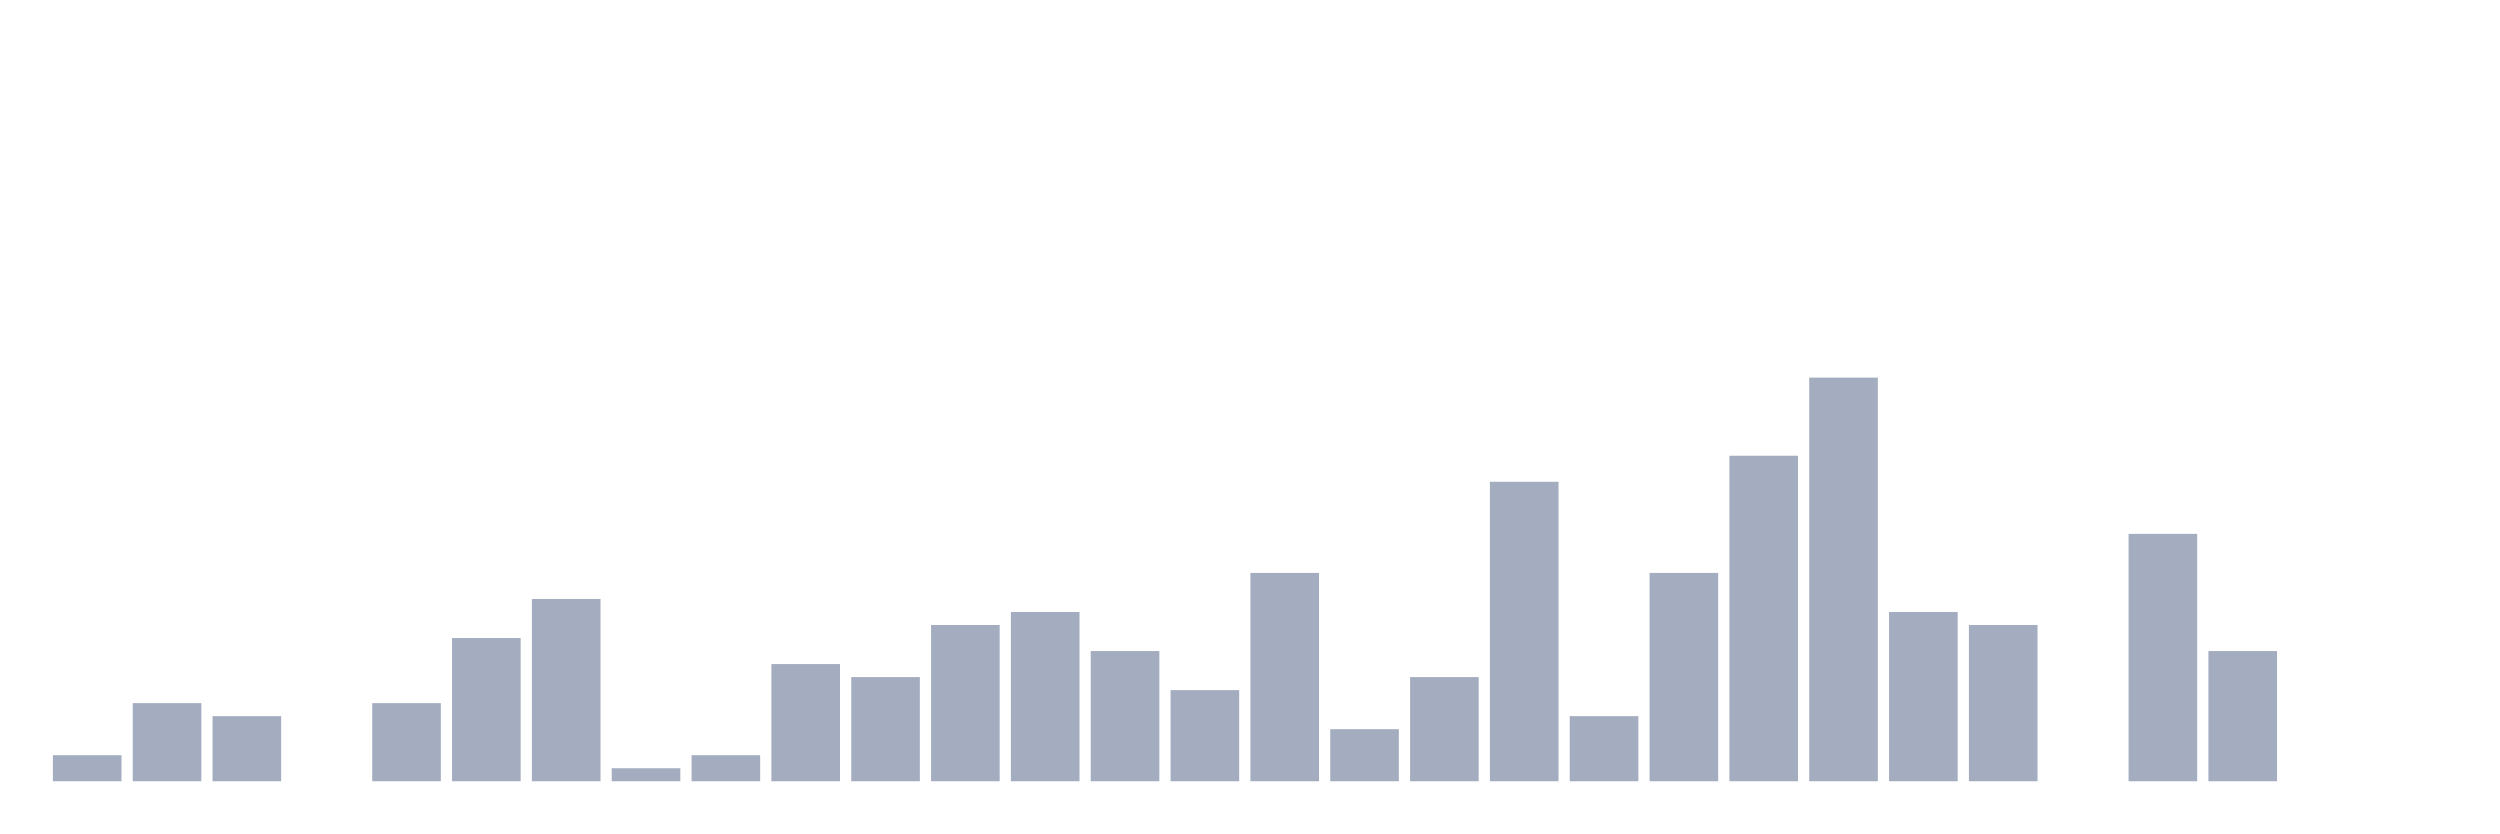
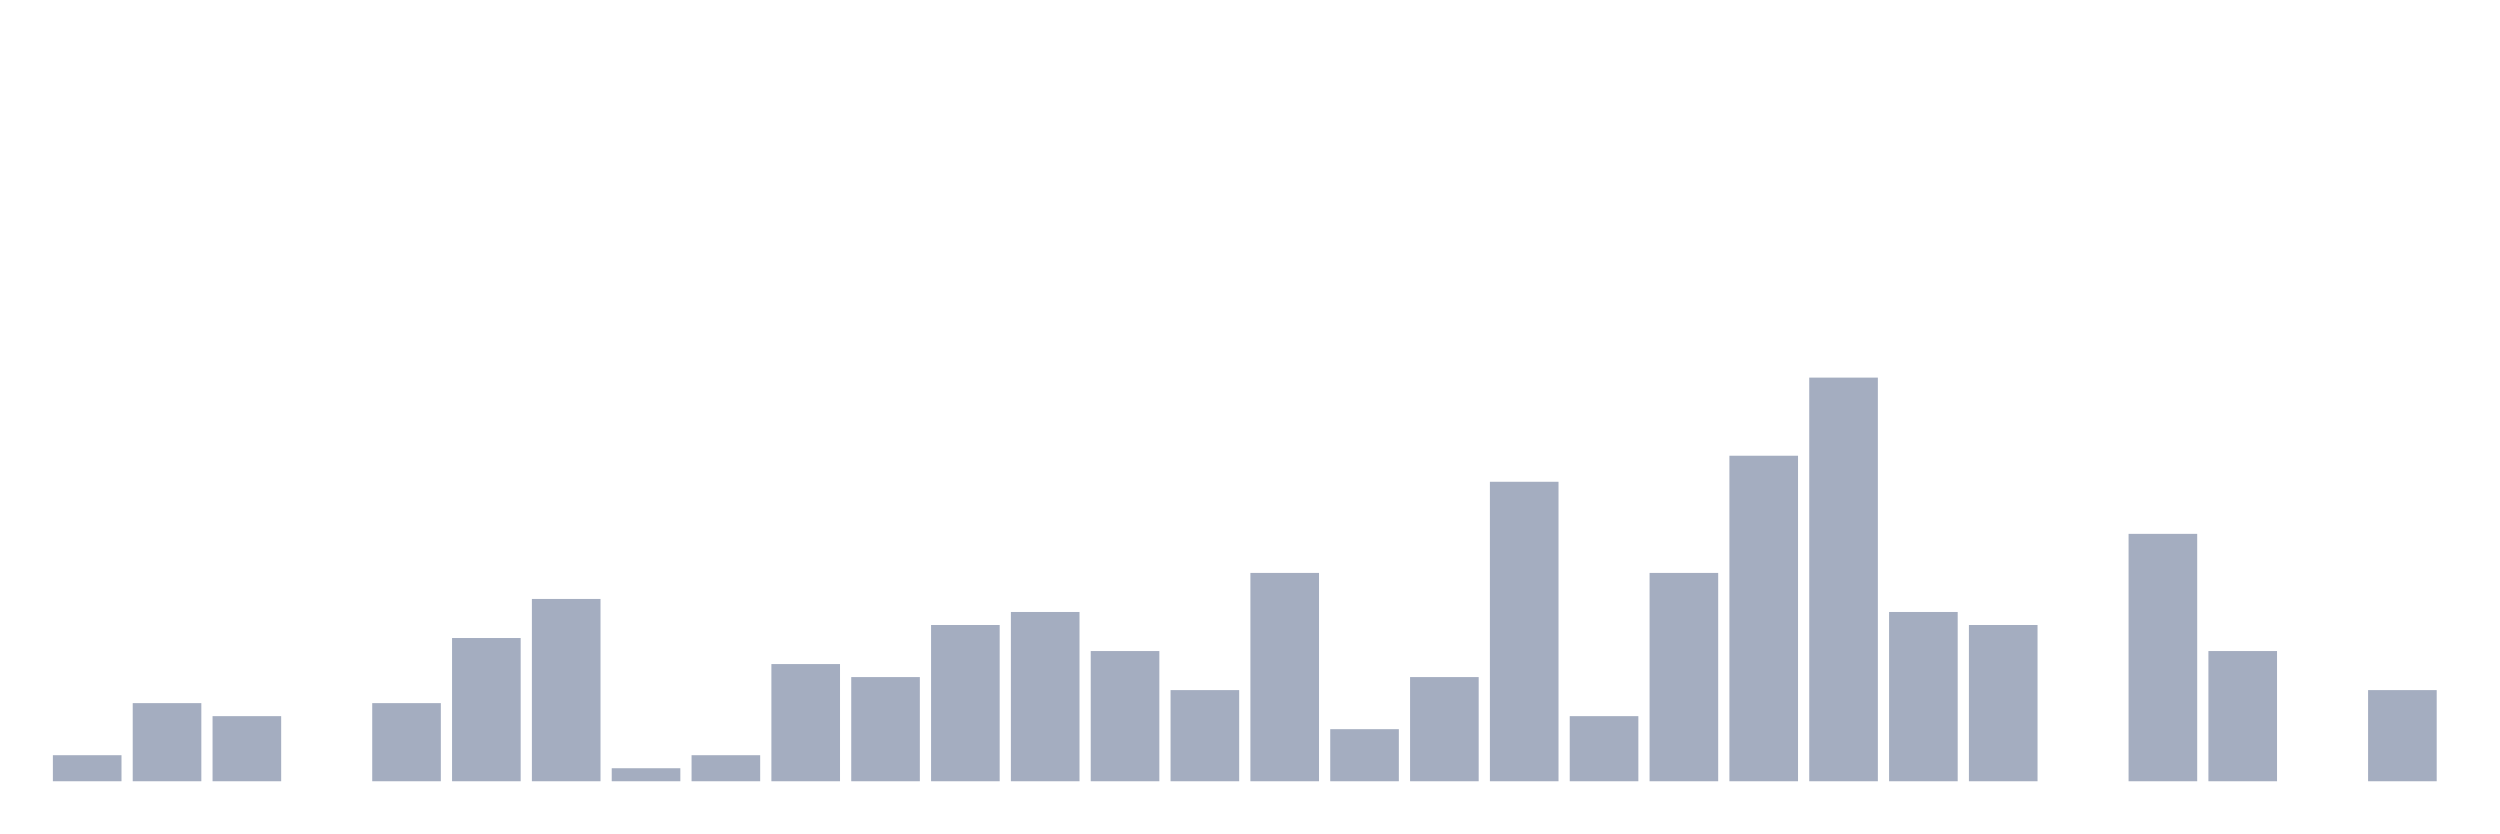
<svg xmlns="http://www.w3.org/2000/svg" viewBox="0 0 480 160">
  <g transform="translate(10,10)">
    <rect class="bar" x="0.153" width="13.175" y="135" height="5" fill="rgb(164,173,192)" />
    <rect class="bar" x="15.482" width="13.175" y="125" height="15" fill="rgb(164,173,192)" />
    <rect class="bar" x="30.81" width="13.175" y="127.5" height="12.5" fill="rgb(164,173,192)" />
    <rect class="bar" x="46.138" width="13.175" y="140" height="0" fill="rgb(164,173,192)" />
    <rect class="bar" x="61.466" width="13.175" y="125" height="15" fill="rgb(164,173,192)" />
    <rect class="bar" x="76.794" width="13.175" y="112.5" height="27.5" fill="rgb(164,173,192)" />
    <rect class="bar" x="92.123" width="13.175" y="105" height="35" fill="rgb(164,173,192)" />
    <rect class="bar" x="107.451" width="13.175" y="137.5" height="2.5" fill="rgb(164,173,192)" />
    <rect class="bar" x="122.779" width="13.175" y="135" height="5" fill="rgb(164,173,192)" />
    <rect class="bar" x="138.107" width="13.175" y="117.5" height="22.5" fill="rgb(164,173,192)" />
    <rect class="bar" x="153.436" width="13.175" y="120" height="20" fill="rgb(164,173,192)" />
    <rect class="bar" x="168.764" width="13.175" y="110" height="30" fill="rgb(164,173,192)" />
    <rect class="bar" x="184.092" width="13.175" y="107.5" height="32.5" fill="rgb(164,173,192)" />
    <rect class="bar" x="199.42" width="13.175" y="115" height="25" fill="rgb(164,173,192)" />
    <rect class="bar" x="214.748" width="13.175" y="122.5" height="17.5" fill="rgb(164,173,192)" />
    <rect class="bar" x="230.077" width="13.175" y="100" height="40" fill="rgb(164,173,192)" />
    <rect class="bar" x="245.405" width="13.175" y="130" height="10" fill="rgb(164,173,192)" />
    <rect class="bar" x="260.733" width="13.175" y="120" height="20" fill="rgb(164,173,192)" />
    <rect class="bar" x="276.061" width="13.175" y="82.5" height="57.5" fill="rgb(164,173,192)" />
    <rect class="bar" x="291.39" width="13.175" y="127.5" height="12.5" fill="rgb(164,173,192)" />
    <rect class="bar" x="306.718" width="13.175" y="100" height="40" fill="rgb(164,173,192)" />
    <rect class="bar" x="322.046" width="13.175" y="77.5" height="62.5" fill="rgb(164,173,192)" />
    <rect class="bar" x="337.374" width="13.175" y="62.5" height="77.5" fill="rgb(164,173,192)" />
    <rect class="bar" x="352.702" width="13.175" y="107.5" height="32.5" fill="rgb(164,173,192)" />
    <rect class="bar" x="368.031" width="13.175" y="110" height="30" fill="rgb(164,173,192)" />
    <rect class="bar" x="383.359" width="13.175" y="140" height="0" fill="rgb(164,173,192)" />
    <rect class="bar" x="398.687" width="13.175" y="92.5" height="47.5" fill="rgb(164,173,192)" />
    <rect class="bar" x="414.015" width="13.175" y="115" height="25" fill="rgb(164,173,192)" />
    <rect class="bar" x="429.344" width="13.175" y="140" height="0" fill="rgb(164,173,192)" />
-     <rect class="bar" x="444.672" width="13.175" y="140" height="0" fill="rgb(164,173,192)" />
+     <rect class="bar" x="444.672" width="13.175" y="122.5" height="17.5" fill="rgb(164,173,192)" />
  </g>
</svg>
